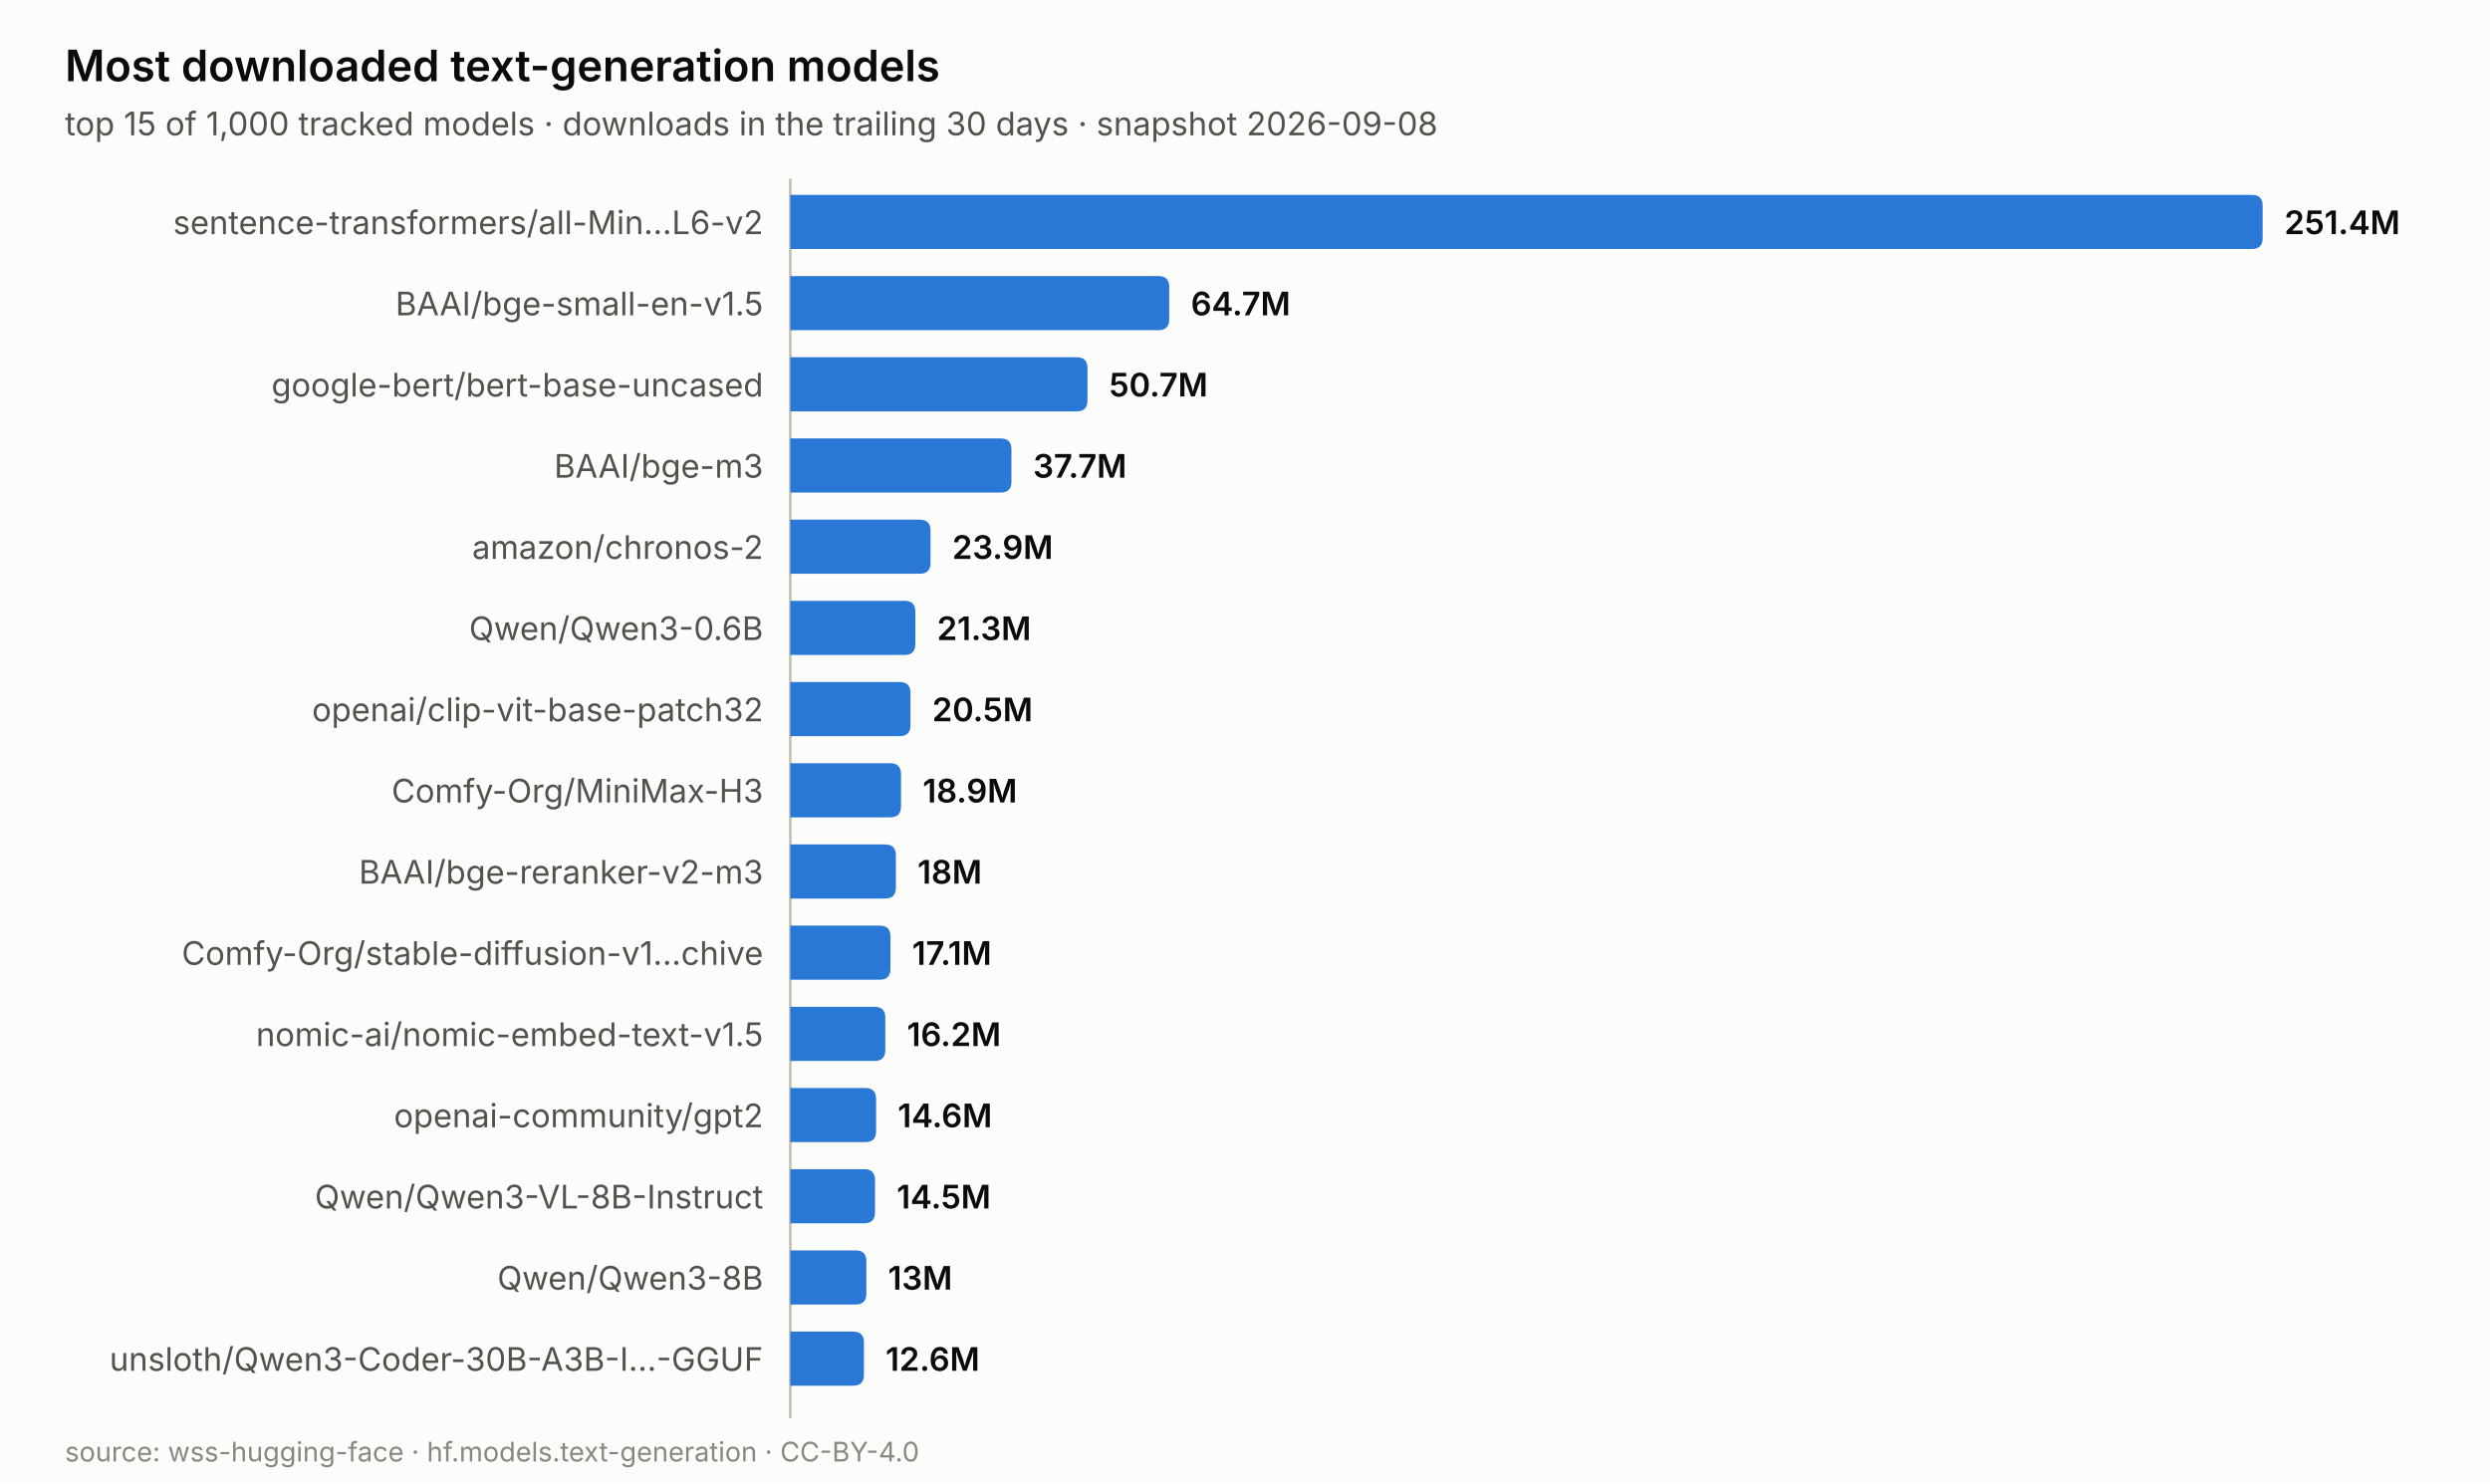
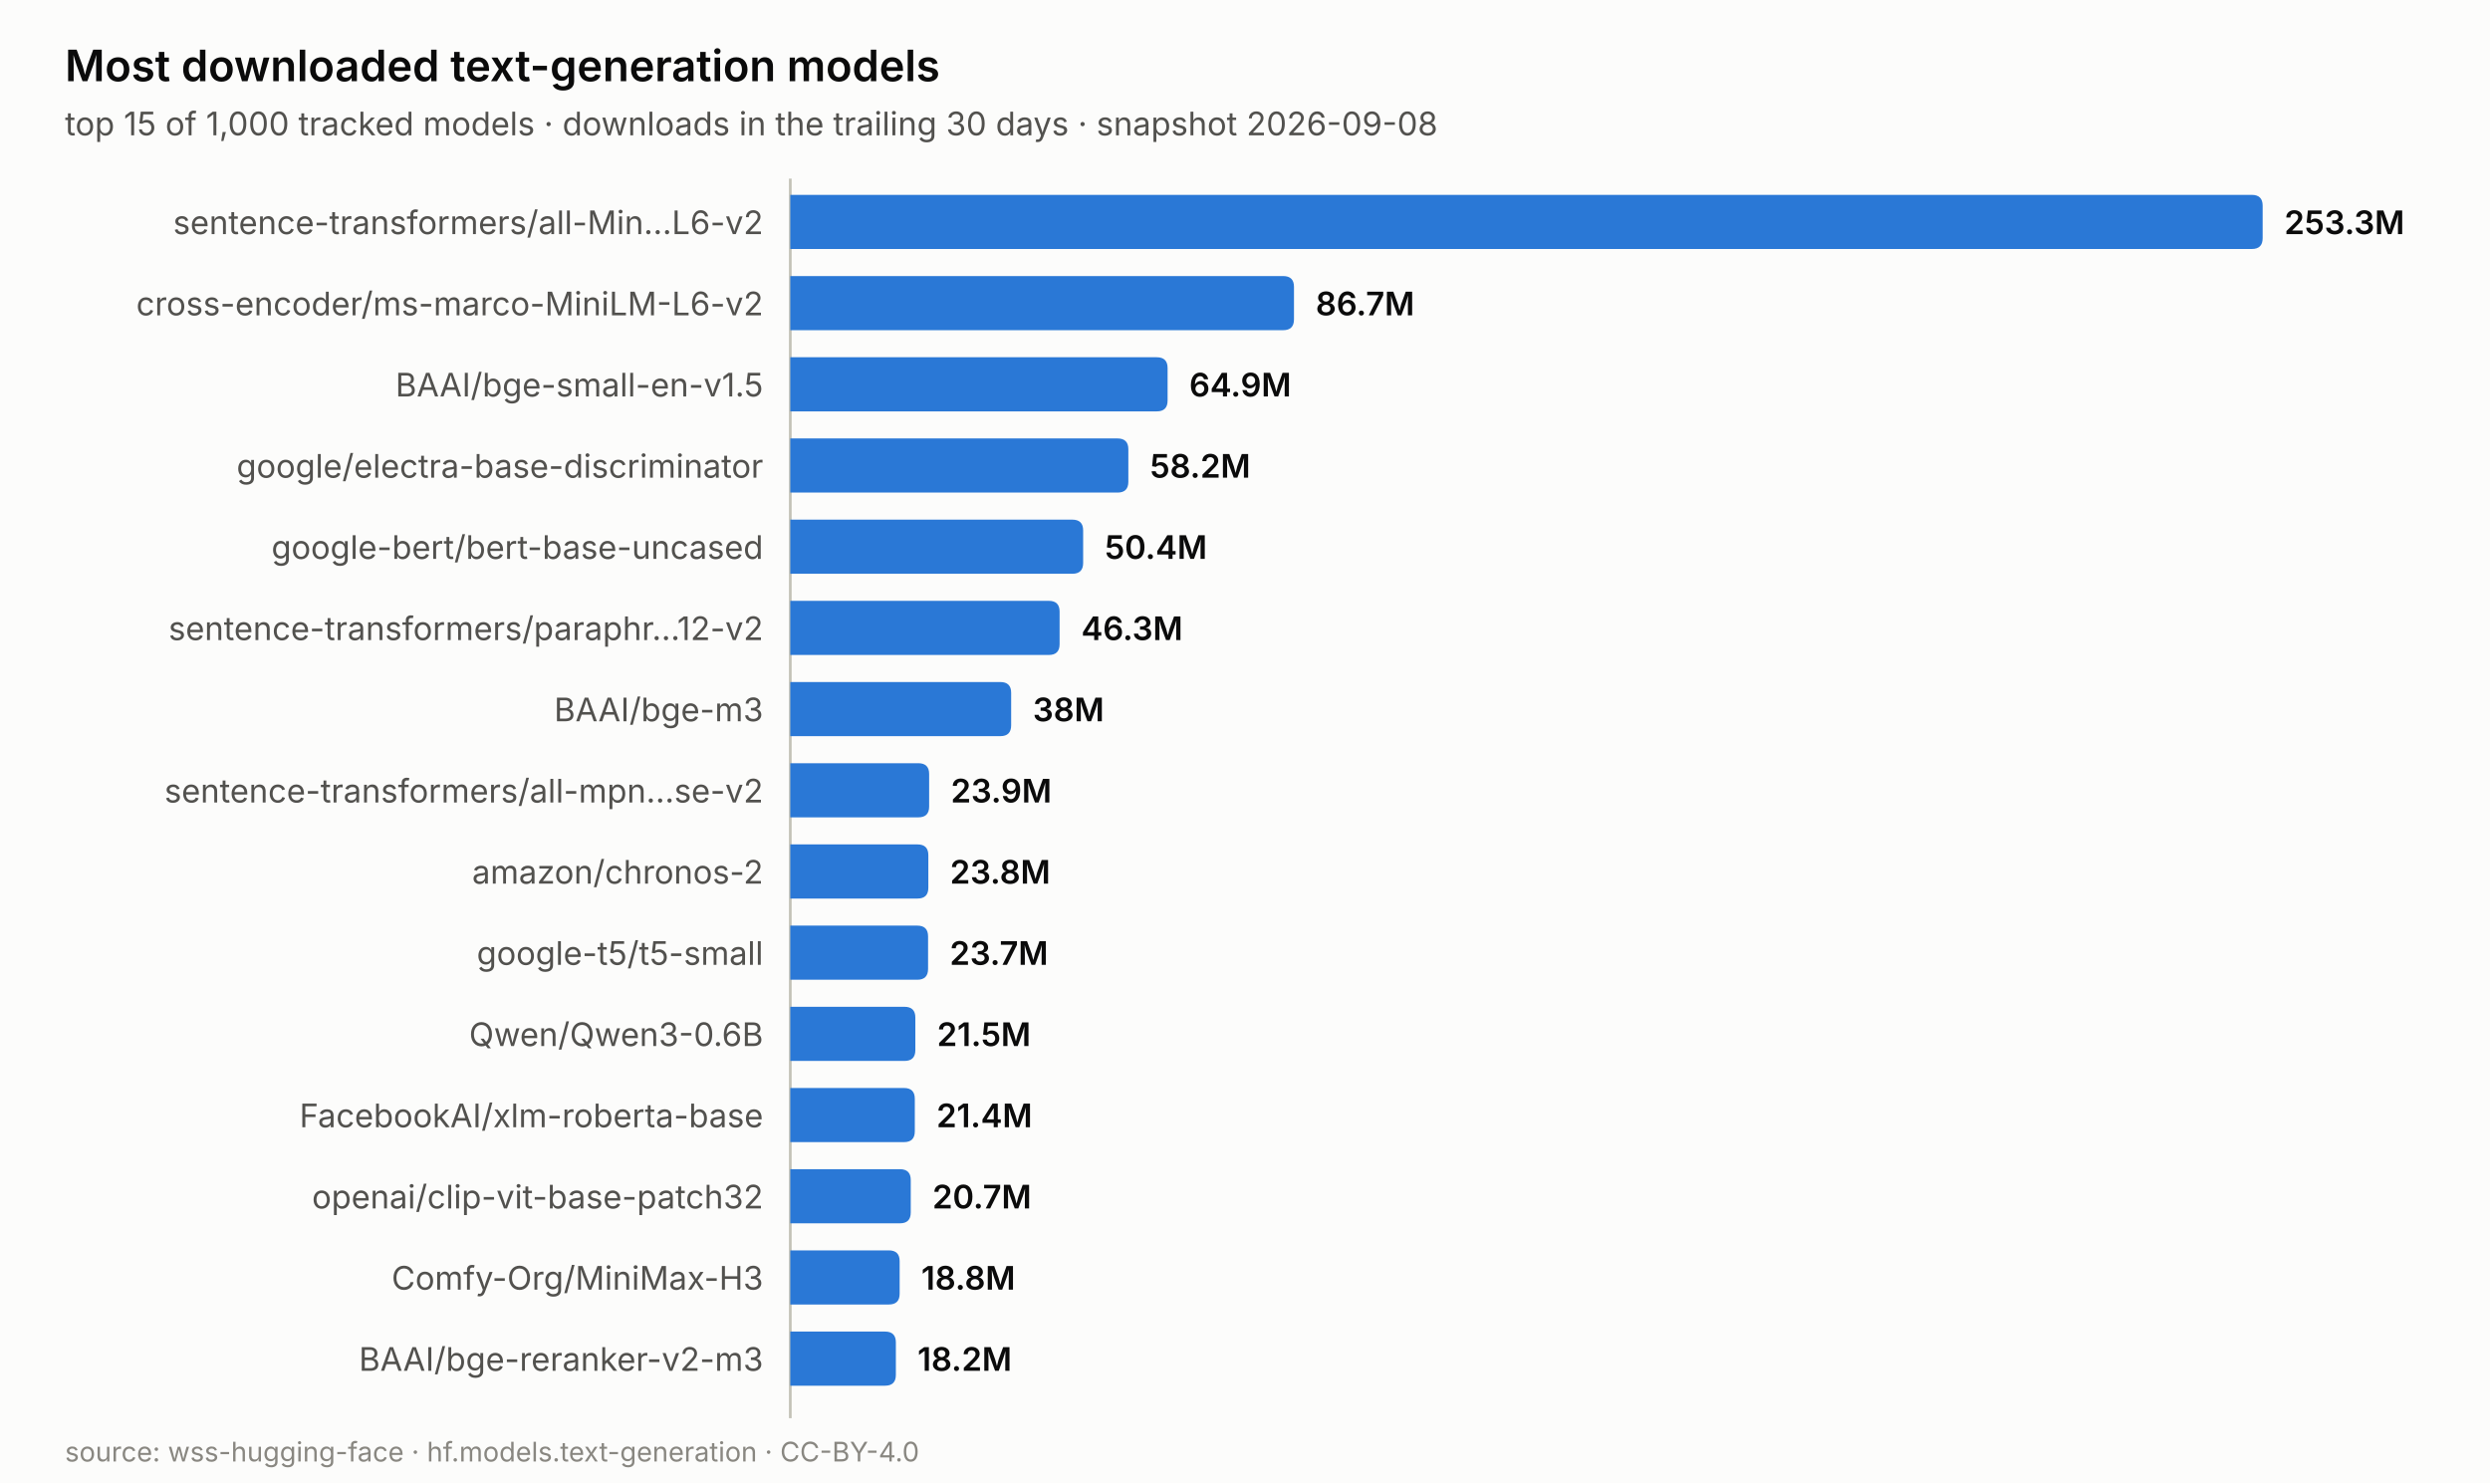
<svg xmlns="http://www.w3.org/2000/svg" width="920.0" height="548.0" viewBox="0 0 920.0 548.0" role="img" aria-label="Most downloaded text-generation models">
  <rect width="920.0" height="548.0" fill="#fcfcfb" />
  <text x="24.0" y="30.0" font-family="system-ui, -apple-system, &quot;Segoe UI&quot;, sans-serif" font-size="16" fill="#0b0b0b" text-anchor="start" font-weight="600" style="">Most downloaded text-generation models</text>
  <text x="24.0" y="50.0" font-family="system-ui, -apple-system, &quot;Segoe UI&quot;, sans-serif" font-size="12" fill="#52514e" text-anchor="start" font-weight="normal" style="">top 15 of 1,000 tracked models · downloads in the trailing 30 days · snapshot 2026-09-08</text>
  <line x1="292.0" y1="66.0" x2="292.0" y2="524.0" stroke="#c3c2b7" stroke-width="1" />
  <path d="M292.0,72.0 h540.0 q4,0 4,4 v12.0 q0,4 -4,4 h-540.0 z" fill="#2a78d6" />
  <text x="282.0" y="86.5" font-family="system-ui, -apple-system, &quot;Segoe UI&quot;, sans-serif" font-size="12" fill="#52514e" text-anchor="end" font-weight="normal" style="">sentence-transformers/all-Min…L6-v2</text>
-   <text x="844.0" y="86.5" font-family="system-ui, -apple-system, &quot;Segoe UI&quot;, sans-serif" font-size="12" fill="#0b0b0b" text-anchor="start" font-weight="600" style="">251.4M</text>
-   <path d="M292.0,102.0 h136.0 q4,0 4,4 v12.0 q0,4 -4,4 h-136.0 z" fill="#2a78d6" />
-   <text x="282.0" y="116.5" font-family="system-ui, -apple-system, &quot;Segoe UI&quot;, sans-serif" font-size="12" fill="#52514e" text-anchor="end" font-weight="normal" style="">BAAI/bge-small-en-v1.5</text>
-   <text x="440.0" y="116.5" font-family="system-ui, -apple-system, &quot;Segoe UI&quot;, sans-serif" font-size="12" fill="#0b0b0b" text-anchor="start" font-weight="600" style="">64.7M</text>
-   <path d="M292.0,132.0 h105.8 q4,0 4,4 v12.0 q0,4 -4,4 h-105.8 z" fill="#2a78d6" />
-   <text x="282.0" y="146.5" font-family="system-ui, -apple-system, &quot;Segoe UI&quot;, sans-serif" font-size="12" fill="#52514e" text-anchor="end" font-weight="normal" style="">google-bert/bert-base-uncased</text>
-   <text x="409.8" y="146.5" font-family="system-ui, -apple-system, &quot;Segoe UI&quot;, sans-serif" font-size="12" fill="#0b0b0b" text-anchor="start" font-weight="600" style="">50.7M</text>
-   <path d="M292.0,162.0 h77.7 q4,0 4,4 v12.0 q0,4 -4,4 h-77.7 z" fill="#2a78d6" />
-   <text x="282.0" y="176.5" font-family="system-ui, -apple-system, &quot;Segoe UI&quot;, sans-serif" font-size="12" fill="#52514e" text-anchor="end" font-weight="normal" style="">BAAI/bge-m3</text>
-   <text x="381.7" y="176.5" font-family="system-ui, -apple-system, &quot;Segoe UI&quot;, sans-serif" font-size="12" fill="#0b0b0b" text-anchor="start" font-weight="600" style="">37.7M</text>
-   <path d="M292.0,192.0 h47.8 q4,0 4,4 v12.0 q0,4 -4,4 h-47.8 z" fill="#2a78d6" />
-   <text x="282.0" y="206.5" font-family="system-ui, -apple-system, &quot;Segoe UI&quot;, sans-serif" font-size="12" fill="#52514e" text-anchor="end" font-weight="normal" style="">amazon/chronos-2</text>
-   <text x="351.8" y="206.5" font-family="system-ui, -apple-system, &quot;Segoe UI&quot;, sans-serif" font-size="12" fill="#0b0b0b" text-anchor="start" font-weight="600" style="">23.9M</text>
-   <path d="M292.0,222.0 h42.2 q4,0 4,4 v12.0 q0,4 -4,4 h-42.2 z" fill="#2a78d6" />
-   <text x="282.0" y="236.5" font-family="system-ui, -apple-system, &quot;Segoe UI&quot;, sans-serif" font-size="12" fill="#52514e" text-anchor="end" font-weight="normal" style="">Qwen/Qwen3-0.6B</text>
-   <text x="346.2" y="236.5" font-family="system-ui, -apple-system, &quot;Segoe UI&quot;, sans-serif" font-size="12" fill="#0b0b0b" text-anchor="start" font-weight="600" style="">21.3M</text>
-   <path d="M292.0,252.0 h40.4 q4,0 4,4 v12.0 q0,4 -4,4 h-40.4 z" fill="#2a78d6" />
-   <text x="282.0" y="266.5" font-family="system-ui, -apple-system, &quot;Segoe UI&quot;, sans-serif" font-size="12" fill="#52514e" text-anchor="end" font-weight="normal" style="">openai/clip-vit-base-patch32</text>
-   <text x="344.4" y="266.5" font-family="system-ui, -apple-system, &quot;Segoe UI&quot;, sans-serif" font-size="12" fill="#0b0b0b" text-anchor="start" font-weight="600" style="">20.5M</text>
-   <path d="M292.0,282.0 h36.9 q4,0 4,4 v12.0 q0,4 -4,4 h-36.9 z" fill="#2a78d6" />
-   <text x="282.0" y="296.5" font-family="system-ui, -apple-system, &quot;Segoe UI&quot;, sans-serif" font-size="12" fill="#52514e" text-anchor="end" font-weight="normal" style="">Comfy-Org/MiniMax-H3</text>
-   <text x="340.9" y="296.5" font-family="system-ui, -apple-system, &quot;Segoe UI&quot;, sans-serif" font-size="12" fill="#0b0b0b" text-anchor="start" font-weight="600" style="">18.9M</text>
-   <path d="M292.0,312.0 h35.0 q4,0 4,4 v12.0 q0,4 -4,4 h-35.0 z" fill="#2a78d6" />
-   <text x="282.0" y="326.5" font-family="system-ui, -apple-system, &quot;Segoe UI&quot;, sans-serif" font-size="12" fill="#52514e" text-anchor="end" font-weight="normal" style="">BAAI/bge-reranker-v2-m3</text>
-   <text x="339.0" y="326.5" font-family="system-ui, -apple-system, &quot;Segoe UI&quot;, sans-serif" font-size="12" fill="#0b0b0b" text-anchor="start" font-weight="600" style="">18M</text>
-   <path d="M292.0,342.0 h33.0 q4,0 4,4 v12.0 q0,4 -4,4 h-33.0 z" fill="#2a78d6" />
-   <text x="282.0" y="356.5" font-family="system-ui, -apple-system, &quot;Segoe UI&quot;, sans-serif" font-size="12" fill="#52514e" text-anchor="end" font-weight="normal" style="">Comfy-Org/stable-diffusion-v1…chive</text>
-   <text x="337.0" y="356.5" font-family="system-ui, -apple-system, &quot;Segoe UI&quot;, sans-serif" font-size="12" fill="#0b0b0b" text-anchor="start" font-weight="600" style="">17.1M</text>
-   <path d="M292.0,372.0 h31.1 q4,0 4,4 v12.0 q0,4 -4,4 h-31.1 z" fill="#2a78d6" />
-   <text x="282.0" y="386.5" font-family="system-ui, -apple-system, &quot;Segoe UI&quot;, sans-serif" font-size="12" fill="#52514e" text-anchor="end" font-weight="normal" style="">nomic-ai/nomic-embed-text-v1.5</text>
-   <text x="335.1" y="386.5" font-family="system-ui, -apple-system, &quot;Segoe UI&quot;, sans-serif" font-size="12" fill="#0b0b0b" text-anchor="start" font-weight="600" style="">16.2M</text>
-   <path d="M292.0,402.0 h27.7 q4,0 4,4 v12.0 q0,4 -4,4 h-27.7 z" fill="#2a78d6" />
-   <text x="282.0" y="416.5" font-family="system-ui, -apple-system, &quot;Segoe UI&quot;, sans-serif" font-size="12" fill="#52514e" text-anchor="end" font-weight="normal" style="">openai-community/gpt2</text>
-   <text x="331.7" y="416.5" font-family="system-ui, -apple-system, &quot;Segoe UI&quot;, sans-serif" font-size="12" fill="#0b0b0b" text-anchor="start" font-weight="600" style="">14.6M</text>
-   <path d="M292.0,432.0 h27.3 q4,0 4,4 v12.0 q0,4 -4,4 h-27.3 z" fill="#2a78d6" />
-   <text x="282.0" y="446.5" font-family="system-ui, -apple-system, &quot;Segoe UI&quot;, sans-serif" font-size="12" fill="#52514e" text-anchor="end" font-weight="normal" style="">Qwen/Qwen3-VL-8B-Instruct</text>
-   <text x="331.3" y="446.5" font-family="system-ui, -apple-system, &quot;Segoe UI&quot;, sans-serif" font-size="12" fill="#0b0b0b" text-anchor="start" font-weight="600" style="">14.5M</text>
-   <path d="M292.0,462.0 h24.1 q4,0 4,4 v12.0 q0,4 -4,4 h-24.1 z" fill="#2a78d6" />
-   <text x="282.0" y="476.5" font-family="system-ui, -apple-system, &quot;Segoe UI&quot;, sans-serif" font-size="12" fill="#52514e" text-anchor="end" font-weight="normal" style="">Qwen/Qwen3-8B</text>
-   <text x="328.1" y="476.5" font-family="system-ui, -apple-system, &quot;Segoe UI&quot;, sans-serif" font-size="12" fill="#0b0b0b" text-anchor="start" font-weight="600" style="">13M</text>
-   <path d="M292.0,492.0 h23.2 q4,0 4,4 v12.0 q0,4 -4,4 h-23.2 z" fill="#2a78d6" />
-   <text x="282.0" y="506.5" font-family="system-ui, -apple-system, &quot;Segoe UI&quot;, sans-serif" font-size="12" fill="#52514e" text-anchor="end" font-weight="normal" style="">unsloth/Qwen3-Coder-30B-A3B-I…-GGUF</text>
-   <text x="327.2" y="506.5" font-family="system-ui, -apple-system, &quot;Segoe UI&quot;, sans-serif" font-size="12" fill="#0b0b0b" text-anchor="start" font-weight="600" style="">12.6M</text>
+   <text x="844.0" y="86.5" font-family="system-ui, -apple-system, &quot;Segoe UI&quot;, sans-serif" font-size="12" fill="#0b0b0b" text-anchor="start" font-weight="600" style="">253.3M</text>
+   <path d="M292.0,102.0 h182.1 q4,0 4,4 v12.0 q0,4 -4,4 h-182.1 z" fill="#2a78d6" />
+   <text x="282.0" y="116.5" font-family="system-ui, -apple-system, &quot;Segoe UI&quot;, sans-serif" font-size="12" fill="#52514e" text-anchor="end" font-weight="normal" style="">cross-encoder/ms-marco-MiniLM-L6-v2</text>
+   <text x="486.1" y="116.5" font-family="system-ui, -apple-system, &quot;Segoe UI&quot;, sans-serif" font-size="12" fill="#0b0b0b" text-anchor="start" font-weight="600" style="">86.7M</text>
+   <path d="M292.0,132.0 h135.4 q4,0 4,4 v12.0 q0,4 -4,4 h-135.4 z" fill="#2a78d6" />
+   <text x="282.0" y="146.5" font-family="system-ui, -apple-system, &quot;Segoe UI&quot;, sans-serif" font-size="12" fill="#52514e" text-anchor="end" font-weight="normal" style="">BAAI/bge-small-en-v1.5</text>
+   <text x="439.4" y="146.5" font-family="system-ui, -apple-system, &quot;Segoe UI&quot;, sans-serif" font-size="12" fill="#0b0b0b" text-anchor="start" font-weight="600" style="">64.9M</text>
+   <path d="M292.0,162.0 h120.9 q4,0 4,4 v12.0 q0,4 -4,4 h-120.9 z" fill="#2a78d6" />
+   <text x="282.0" y="176.5" font-family="system-ui, -apple-system, &quot;Segoe UI&quot;, sans-serif" font-size="12" fill="#52514e" text-anchor="end" font-weight="normal" style="">google/electra-base-discriminator</text>
+   <text x="424.9" y="176.5" font-family="system-ui, -apple-system, &quot;Segoe UI&quot;, sans-serif" font-size="12" fill="#0b0b0b" text-anchor="start" font-weight="600" style="">58.2M</text>
+   <path d="M292.0,192.0 h104.2 q4,0 4,4 v12.0 q0,4 -4,4 h-104.2 z" fill="#2a78d6" />
+   <text x="282.0" y="206.5" font-family="system-ui, -apple-system, &quot;Segoe UI&quot;, sans-serif" font-size="12" fill="#52514e" text-anchor="end" font-weight="normal" style="">google-bert/bert-base-uncased</text>
+   <text x="408.2" y="206.5" font-family="system-ui, -apple-system, &quot;Segoe UI&quot;, sans-serif" font-size="12" fill="#0b0b0b" text-anchor="start" font-weight="600" style="">50.4M</text>
+   <path d="M292.0,222.0 h95.5 q4,0 4,4 v12.0 q0,4 -4,4 h-95.5 z" fill="#2a78d6" />
+   <text x="282.0" y="236.5" font-family="system-ui, -apple-system, &quot;Segoe UI&quot;, sans-serif" font-size="12" fill="#52514e" text-anchor="end" font-weight="normal" style="">sentence-transformers/paraphr…12-v2</text>
+   <text x="399.5" y="236.5" font-family="system-ui, -apple-system, &quot;Segoe UI&quot;, sans-serif" font-size="12" fill="#0b0b0b" text-anchor="start" font-weight="600" style="">46.3M</text>
+   <path d="M292.0,252.0 h77.6 q4,0 4,4 v12.0 q0,4 -4,4 h-77.6 z" fill="#2a78d6" />
+   <text x="282.0" y="266.5" font-family="system-ui, -apple-system, &quot;Segoe UI&quot;, sans-serif" font-size="12" fill="#52514e" text-anchor="end" font-weight="normal" style="">BAAI/bge-m3</text>
+   <text x="381.6" y="266.5" font-family="system-ui, -apple-system, &quot;Segoe UI&quot;, sans-serif" font-size="12" fill="#0b0b0b" text-anchor="start" font-weight="600" style="">38M</text>
+   <path d="M292.0,282.0 h47.3 q4,0 4,4 v12.0 q0,4 -4,4 h-47.3 z" fill="#2a78d6" />
+   <text x="282.0" y="296.5" font-family="system-ui, -apple-system, &quot;Segoe UI&quot;, sans-serif" font-size="12" fill="#52514e" text-anchor="end" font-weight="normal" style="">sentence-transformers/all-mpn…se-v2</text>
+   <text x="351.3" y="296.5" font-family="system-ui, -apple-system, &quot;Segoe UI&quot;, sans-serif" font-size="12" fill="#0b0b0b" text-anchor="start" font-weight="600" style="">23.9M</text>
+   <path d="M292.0,312.0 h47.0 q4,0 4,4 v12.0 q0,4 -4,4 h-47.0 z" fill="#2a78d6" />
+   <text x="282.0" y="326.5" font-family="system-ui, -apple-system, &quot;Segoe UI&quot;, sans-serif" font-size="12" fill="#52514e" text-anchor="end" font-weight="normal" style="">amazon/chronos-2</text>
+   <text x="351.0" y="326.5" font-family="system-ui, -apple-system, &quot;Segoe UI&quot;, sans-serif" font-size="12" fill="#0b0b0b" text-anchor="start" font-weight="600" style="">23.8M</text>
+   <path d="M292.0,342.0 h46.9 q4,0 4,4 v12.0 q0,4 -4,4 h-46.9 z" fill="#2a78d6" />
+   <text x="282.0" y="356.5" font-family="system-ui, -apple-system, &quot;Segoe UI&quot;, sans-serif" font-size="12" fill="#52514e" text-anchor="end" font-weight="normal" style="">google-t5/t5-small</text>
+   <text x="350.9" y="356.5" font-family="system-ui, -apple-system, &quot;Segoe UI&quot;, sans-serif" font-size="12" fill="#0b0b0b" text-anchor="start" font-weight="600" style="">23.7M</text>
+   <path d="M292.0,372.0 h42.2 q4,0 4,4 v12.0 q0,4 -4,4 h-42.2 z" fill="#2a78d6" />
+   <text x="282.0" y="386.5" font-family="system-ui, -apple-system, &quot;Segoe UI&quot;, sans-serif" font-size="12" fill="#52514e" text-anchor="end" font-weight="normal" style="">Qwen/Qwen3-0.6B</text>
+   <text x="346.2" y="386.5" font-family="system-ui, -apple-system, &quot;Segoe UI&quot;, sans-serif" font-size="12" fill="#0b0b0b" text-anchor="start" font-weight="600" style="">21.5M</text>
+   <path d="M292.0,402.0 h42.0 q4,0 4,4 v12.0 q0,4 -4,4 h-42.0 z" fill="#2a78d6" />
+   <text x="282.0" y="416.5" font-family="system-ui, -apple-system, &quot;Segoe UI&quot;, sans-serif" font-size="12" fill="#52514e" text-anchor="end" font-weight="normal" style="">FacebookAI/xlm-roberta-base</text>
+   <text x="346.0" y="416.5" font-family="system-ui, -apple-system, &quot;Segoe UI&quot;, sans-serif" font-size="12" fill="#0b0b0b" text-anchor="start" font-weight="600" style="">21.4M</text>
+   <path d="M292.0,432.0 h40.5 q4,0 4,4 v12.0 q0,4 -4,4 h-40.5 z" fill="#2a78d6" />
+   <text x="282.0" y="446.5" font-family="system-ui, -apple-system, &quot;Segoe UI&quot;, sans-serif" font-size="12" fill="#52514e" text-anchor="end" font-weight="normal" style="">openai/clip-vit-base-patch32</text>
+   <text x="344.5" y="446.5" font-family="system-ui, -apple-system, &quot;Segoe UI&quot;, sans-serif" font-size="12" fill="#0b0b0b" text-anchor="start" font-weight="600" style="">20.7M</text>
+   <path d="M292.0,462.0 h36.4 q4,0 4,4 v12.0 q0,4 -4,4 h-36.4 z" fill="#2a78d6" />
+   <text x="282.0" y="476.5" font-family="system-ui, -apple-system, &quot;Segoe UI&quot;, sans-serif" font-size="12" fill="#52514e" text-anchor="end" font-weight="normal" style="">Comfy-Org/MiniMax-H3</text>
+   <text x="340.4" y="476.5" font-family="system-ui, -apple-system, &quot;Segoe UI&quot;, sans-serif" font-size="12" fill="#0b0b0b" text-anchor="start" font-weight="600" style="">18.8M</text>
+   <path d="M292.0,492.0 h35.0 q4,0 4,4 v12.0 q0,4 -4,4 h-35.0 z" fill="#2a78d6" />
+   <text x="282.0" y="506.5" font-family="system-ui, -apple-system, &quot;Segoe UI&quot;, sans-serif" font-size="12" fill="#52514e" text-anchor="end" font-weight="normal" style="">BAAI/bge-reranker-v2-m3</text>
+   <text x="339.0" y="506.5" font-family="system-ui, -apple-system, &quot;Segoe UI&quot;, sans-serif" font-size="12" fill="#0b0b0b" text-anchor="start" font-weight="600" style="">18.2M</text>
  <text x="24.0" y="540.0" font-family="system-ui, -apple-system, &quot;Segoe UI&quot;, sans-serif" font-size="10" fill="#898781" text-anchor="start" font-weight="normal" style="">source: wss-hugging-face · hf.models.text-generation · CC-BY-4.0</text>
</svg>
